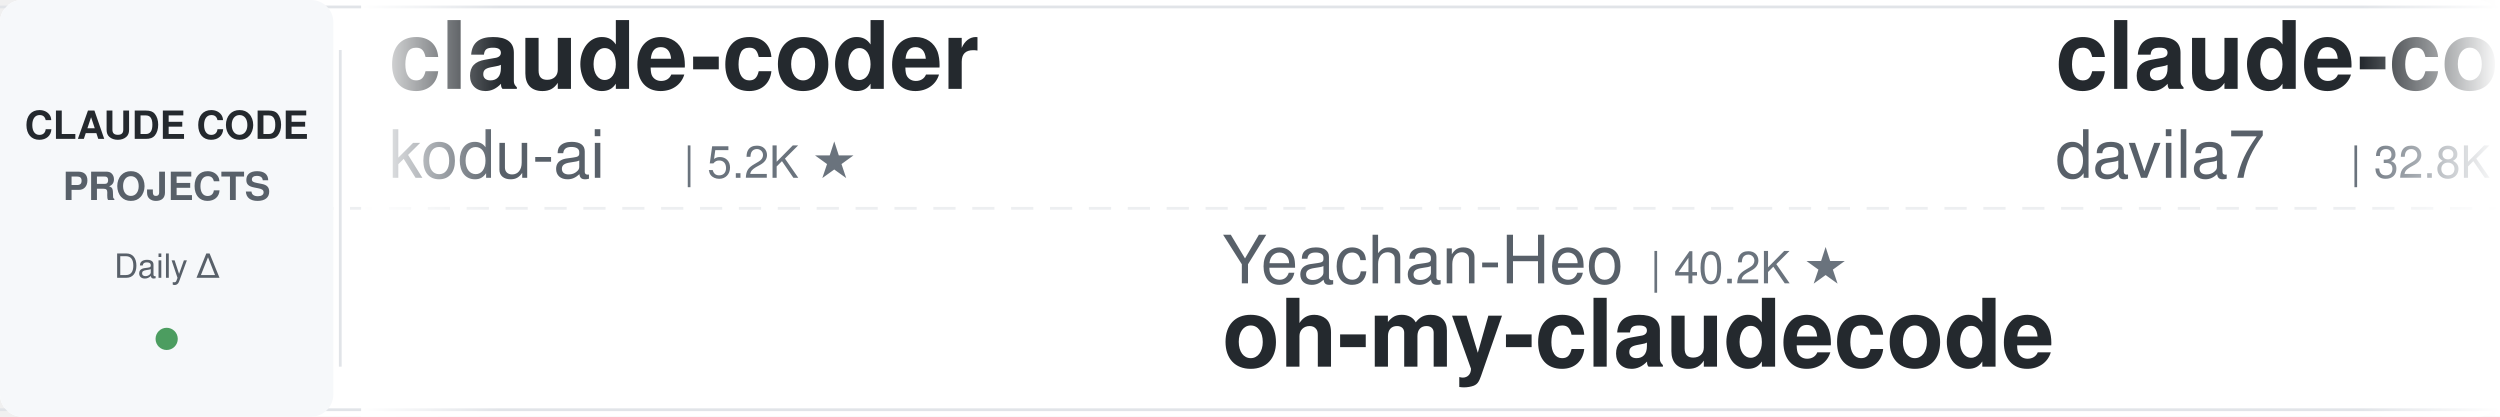
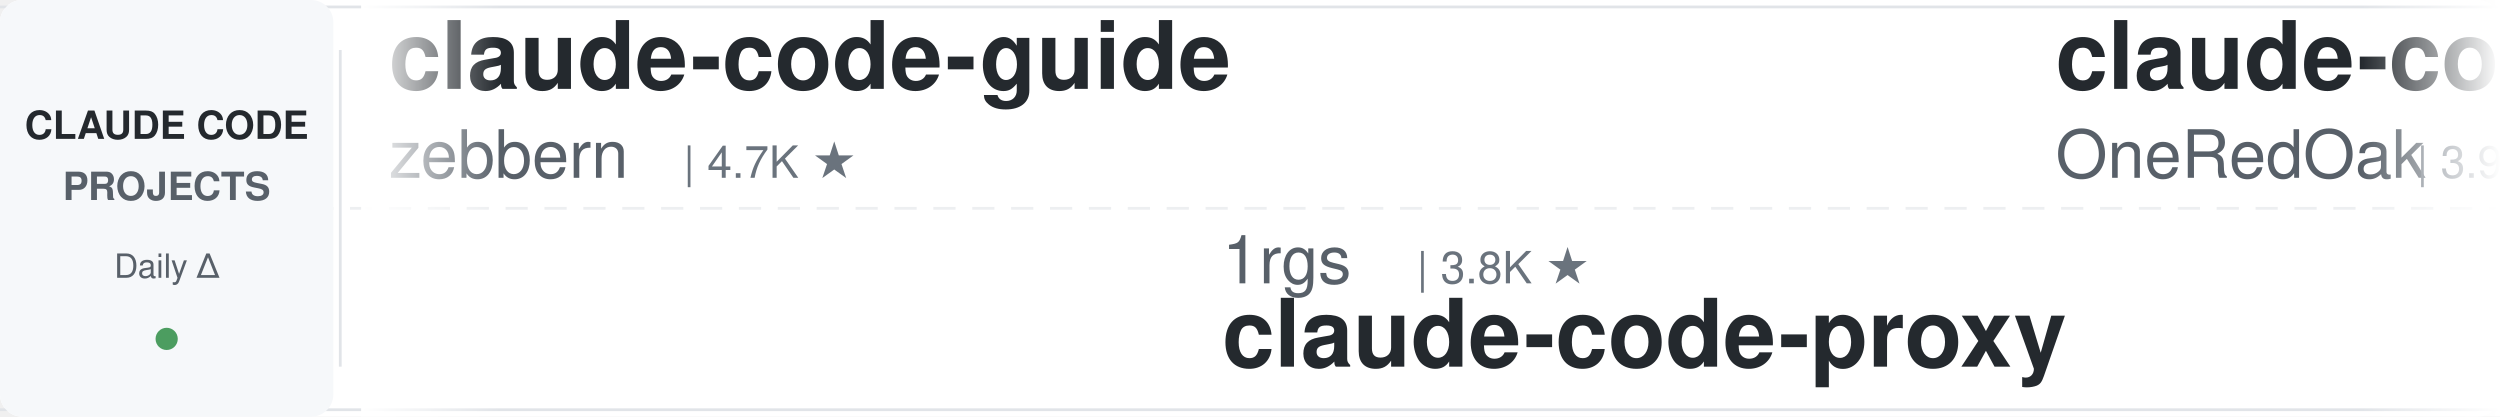
<svg xmlns="http://www.w3.org/2000/svg" width="900" height="150">
  <defs>
    <linearGradient id="leftFade" x1="0%" y1="0%" x2="100%" y2="0%">
      <stop offset="0%" style="stop-color:#ffffff;stop-opacity:1" />
      <stop offset="100%" style="stop-color:#ffffff;stop-opacity:0" />
    </linearGradient>
    <linearGradient id="rightFade" x1="0%" y1="0%" x2="100%" y2="0%">
      <stop offset="0%" style="stop-color:#ffffff;stop-opacity:0" />
      <stop offset="100%" style="stop-color:#ffffff;stop-opacity:1" />
    </linearGradient>
  </defs>
  <rect width="900" height="150" fill="#ffffff" rx="8" />
  <rect x="0" y="2" width="900" height="1" fill="#e1e4e8" />
  <rect x="0" y="147" width="900" height="1" fill="#e1e4e8" />
  <line x1="0" y1="75" x2="900" y2="75" stroke="#e1e4e8" stroke-width="1" stroke-dasharray="8 6" opacity="0.6" />
  <rect x="0" y="0" width="120" height="150" fill="#f6f8fa" rx="8" />
  <text x="60" y="50" font-family="-apple-system, BlinkMacSystemFont, 'Segoe UI', Helvetica, Arial, sans-serif" font-size="14" font-weight="600" fill="#24292e" text-anchor="middle">CLAUDE CODE</text>
  <text x="60" y="72" font-family="-apple-system, BlinkMacSystemFont, 'Segoe UI', Helvetica, Arial, sans-serif" font-size="14" font-weight="600" fill="#586069" text-anchor="middle">PROJECTS</text>
  <text x="60" y="100" font-family="-apple-system, BlinkMacSystemFont, 'Segoe UI', Helvetica, Arial, sans-serif" font-size="12" font-weight="500" fill="#586069" text-anchor="middle">Daily Δ</text>
  <circle cx="60" cy="122" r="4" fill="#22863a" opacity="0.8" />
  <rect x="122" y="18" width="1" height="114" fill="#e1e4e8" />
  <clipPath id="tickerClip">
    <rect x="130" y="0" width="770" height="150" />
  </clipPath>
  <g clip-path="url(#tickerClip)">
    <g id="tickerItems">
      <animateTransform attributeName="transform" attributeType="XML" type="translate" from="0 0" to="-3000 0" dur="54s" repeatCount="indefinite" />
      <g transform="translate(0, 0)">
-         <text x="140" y="32" font-family="-apple-system, BlinkMacSystemFont, 'Segoe UI', Helvetica, Arial, sans-serif" font-size="34" font-weight="600" fill="#24292e">claude-coder</text>
-         <text x="140" y="64" font-family="-apple-system, BlinkMacSystemFont, 'Segoe UI', Helvetica, Arial, sans-serif" font-size="24" font-weight="400" fill="#586069">kodu-ai</text>
-         <text x="246" y="64" font-family="-apple-system, BlinkMacSystemFont, 'Segoe UI', Helvetica, Arial, sans-serif" font-size="16" font-weight="500" fill="#6a737d">| 5.2K ★</text>
+         <text x="140" y="32" font-family="-apple-system, BlinkMacSystemFont, 'Segoe UI', Helvetica, Arial, sans-serif" font-size="34" font-weight="600" fill="#24292e">claude-code-guide</text>
+         <text x="140" y="64" font-family="-apple-system, BlinkMacSystemFont, 'Segoe UI', Helvetica, Arial, sans-serif" font-size="24" font-weight="400" fill="#586069">zebbern</text>
+         <text x="246" y="64" font-family="-apple-system, BlinkMacSystemFont, 'Segoe UI', Helvetica, Arial, sans-serif" font-size="16" font-weight="500" fill="#6a737d">| 4.7K ★</text>
      </g>
      <g transform="translate(300, 0)">
-         <text x="140" y="102" font-family="-apple-system, BlinkMacSystemFont, 'Segoe UI', Helvetica, Arial, sans-serif" font-size="24" font-weight="400" fill="#586069">Yeachan-Heo</text>
-         <text x="294" y="102" font-family="-apple-system, BlinkMacSystemFont, 'Segoe UI', Helvetica, Arial, sans-serif" font-size="16" font-weight="500" fill="#6a737d">| 40.2K ★</text>
-         <text x="140" y="132" font-family="-apple-system, BlinkMacSystemFont, 'Segoe UI', Helvetica, Arial, sans-serif" font-size="34" font-weight="600" fill="#24292e">oh-my-claudecode</text>
+         <text x="140" y="102" font-family="-apple-system, BlinkMacSystemFont, 'Segoe UI', Helvetica, Arial, sans-serif" font-size="24" font-weight="400" fill="#586069">1rgs</text>
+         <text x="210" y="102" font-family="-apple-system, BlinkMacSystemFont, 'Segoe UI', Helvetica, Arial, sans-serif" font-size="16" font-weight="500" fill="#6a737d">| 3.8K ★</text>
+         <text x="140" y="132" font-family="-apple-system, BlinkMacSystemFont, 'Segoe UI', Helvetica, Arial, sans-serif" font-size="34" font-weight="600" fill="#24292e">claude-code-proxy</text>
      </g>
      <g transform="translate(600, 0)">
-         <text x="140" y="32" font-family="-apple-system, BlinkMacSystemFont, 'Segoe UI', Helvetica, Arial, sans-serif" font-size="34" font-weight="600" fill="#24292e">claude-code-templates</text>
-         <text x="140" y="64" font-family="-apple-system, BlinkMacSystemFont, 'Segoe UI', Helvetica, Arial, sans-serif" font-size="24" font-weight="400" fill="#586069">davila7</text>
-         <text x="246" y="64" font-family="-apple-system, BlinkMacSystemFont, 'Segoe UI', Helvetica, Arial, sans-serif" font-size="16" font-weight="500" fill="#6a737d">| 32.8K ★</text>
+         <text x="140" y="32" font-family="-apple-system, BlinkMacSystemFont, 'Segoe UI', Helvetica, Arial, sans-serif" font-size="34" font-weight="600" fill="#24292e">claude-code-workflows</text>
+         <text x="140" y="64" font-family="-apple-system, BlinkMacSystemFont, 'Segoe UI', Helvetica, Arial, sans-serif" font-size="24" font-weight="400" fill="#586069">OneRedOak</text>
+         <text x="270" y="64" font-family="-apple-system, BlinkMacSystemFont, 'Segoe UI', Helvetica, Arial, sans-serif" font-size="16" font-weight="500" fill="#6a737d">| 3.9K ★</text>
      </g>
      <g transform="translate(900, 0)">
+         <text x="140" y="102" font-family="-apple-system, BlinkMacSystemFont, 'Segoe UI', Helvetica, Arial, sans-serif" font-size="24" font-weight="400" fill="#586069">FlorianBruniaux</text>
+         <text x="342" y="102" font-family="-apple-system, BlinkMacSystemFont, 'Segoe UI', Helvetica, Arial, sans-serif" font-size="16" font-weight="500" fill="#6a737d">| 6.2K ★</text>
+         <text x="140" y="132" font-family="-apple-system, BlinkMacSystemFont, 'Segoe UI', Helvetica, Arial, sans-serif" font-size="34" font-weight="600" fill="#24292e">claude-code-ultimate-gui...</text>
+       </g>
+       <g transform="translate(1200, 0)">
+         <text x="140" y="32" font-family="-apple-system, BlinkMacSystemFont, 'Segoe UI', Helvetica, Arial, sans-serif" font-size="34" font-weight="600" fill="#24292e">learn-claude-code</text>
+         <text x="140" y="64" font-family="-apple-system, BlinkMacSystemFont, 'Segoe UI', Helvetica, Arial, sans-serif" font-size="24" font-weight="400" fill="#586069">shareAI-lab</text>
+         <text x="294" y="64" font-family="-apple-system, BlinkMacSystemFont, 'Segoe UI', Helvetica, Arial, sans-serif" font-size="16" font-weight="500" fill="#6a737d">| 79.0K ★</text>
+       </g>
+       <g transform="translate(1500, 0)">
+         <text x="140" y="102" font-family="-apple-system, BlinkMacSystemFont, 'Segoe UI', Helvetica, Arial, sans-serif" font-size="24" font-weight="400" fill="#586069">JrCx7scC</text>
+         <text x="258" y="102" font-family="-apple-system, BlinkMacSystemFont, 'Segoe UI', Helvetica, Arial, sans-serif" font-size="16" font-weight="500" fill="#6a737d">| 376 ★</text>
+         <text x="140" y="132" font-family="-apple-system, BlinkMacSystemFont, 'Segoe UI', Helvetica, Arial, sans-serif" font-size="34" font-weight="600" fill="#24292e">claude-code-source</text>
+       </g>
+       <g transform="translate(1800, 0)">
+         <text x="140" y="32" font-family="-apple-system, BlinkMacSystemFont, 'Segoe UI', Helvetica, Arial, sans-serif" font-size="34" font-weight="600" fill="#24292e">claude-code-skills</text>
+         <text x="140" y="64" font-family="-apple-system, BlinkMacSystemFont, 'Segoe UI', Helvetica, Arial, sans-serif" font-size="24" font-weight="400" fill="#586069">daymade</text>
+         <text x="246" y="64" font-family="-apple-system, BlinkMacSystemFont, 'Segoe UI', Helvetica, Arial, sans-serif" font-size="16" font-weight="500" fill="#6a737d">| 1.5K ★</text>
+       </g>
+       <g transform="translate(2100, 0)">
        <text x="140" y="102" font-family="-apple-system, BlinkMacSystemFont, 'Segoe UI', Helvetica, Arial, sans-serif" font-size="24" font-weight="400" fill="#586069">disler</text>
        <text x="234" y="102" font-family="-apple-system, BlinkMacSystemFont, 'Segoe UI', Helvetica, Arial, sans-serif" font-size="16" font-weight="500" fill="#6a737d">| 1.7K ★</text>
        <text x="140" y="132" font-family="-apple-system, BlinkMacSystemFont, 'Segoe UI', Helvetica, Arial, sans-serif" font-size="34" font-weight="600" fill="#24292e">pi-vs-claude-code</text>
      </g>
-       <g transform="translate(1200, 0)">
-         <text x="140" y="32" font-family="-apple-system, BlinkMacSystemFont, 'Segoe UI', Helvetica, Arial, sans-serif" font-size="34" font-weight="600" fill="#24292e">ECC</text>
-         <text x="140" y="64" font-family="-apple-system, BlinkMacSystemFont, 'Segoe UI', Helvetica, Arial, sans-serif" font-size="24" font-weight="400" fill="#586069">affaan-m</text>
-         <text x="258" y="64" font-family="-apple-system, BlinkMacSystemFont, 'Segoe UI', Helvetica, Arial, sans-serif" font-size="16" font-weight="500" fill="#6a737d">| 286.2K ★</text>
-       </g>
-       <g transform="translate(1500, 0)">
-         <text x="140" y="102" font-family="-apple-system, BlinkMacSystemFont, 'Segoe UI', Helvetica, Arial, sans-serif" font-size="24" font-weight="400" fill="#586069">krusemediallc</text>
-         <text x="318" y="102" font-family="-apple-system, BlinkMacSystemFont, 'Segoe UI', Helvetica, Arial, sans-serif" font-size="16" font-weight="500" fill="#6a737d">| 1.6K ★</text>
-         <text x="140" y="132" font-family="-apple-system, BlinkMacSystemFont, 'Segoe UI', Helvetica, Arial, sans-serif" font-size="34" font-weight="600" fill="#24292e">arcads-claude-code</text>
-       </g>
-       <g transform="translate(1800, 0)">
-         <text x="140" y="32" font-family="-apple-system, BlinkMacSystemFont, 'Segoe UI', Helvetica, Arial, sans-serif" font-size="34" font-weight="600" fill="#24292e">system_prompts_leaks</text>
-         <text x="140" y="64" font-family="-apple-system, BlinkMacSystemFont, 'Segoe UI', Helvetica, Arial, sans-serif" font-size="24" font-weight="400" fill="#586069">asgeirtj</text>
-         <text x="258" y="64" font-family="-apple-system, BlinkMacSystemFont, 'Segoe UI', Helvetica, Arial, sans-serif" font-size="16" font-weight="500" fill="#6a737d">| 70.0K ★</text>
-       </g>
-       <g transform="translate(2100, 0)">
-         <text x="140" y="102" font-family="-apple-system, BlinkMacSystemFont, 'Segoe UI', Helvetica, Arial, sans-serif" font-size="24" font-weight="400" fill="#586069">ccplugins</text>
-         <text x="270" y="102" font-family="-apple-system, BlinkMacSystemFont, 'Segoe UI', Helvetica, Arial, sans-serif" font-size="16" font-weight="500" fill="#6a737d">| 983 ★</text>
-         <text x="140" y="132" font-family="-apple-system, BlinkMacSystemFont, 'Segoe UI', Helvetica, Arial, sans-serif" font-size="34" font-weight="600" fill="#24292e">awesome-claude-code-plug...</text>
-       </g>
      <g transform="translate(2400, 0)">
-         <text x="140" y="32" font-family="-apple-system, BlinkMacSystemFont, 'Segoe UI', Helvetica, Arial, sans-serif" font-size="34" font-weight="600" fill="#24292e">claude-code-from-scratch</text>
-         <text x="140" y="64" font-family="-apple-system, BlinkMacSystemFont, 'Segoe UI', Helvetica, Arial, sans-serif" font-size="24" font-weight="400" fill="#586069">Windy3f3f3f3f</text>
-         <text x="318" y="64" font-family="-apple-system, BlinkMacSystemFont, 'Segoe UI', Helvetica, Arial, sans-serif" font-size="16" font-weight="500" fill="#6a737d">| 2.8K ★</text>
+         <text x="140" y="32" font-family="-apple-system, BlinkMacSystemFont, 'Segoe UI', Helvetica, Arial, sans-serif" font-size="34" font-weight="600" fill="#24292e">Dive-into-Claude-Code</text>
+         <text x="140" y="64" font-family="-apple-system, BlinkMacSystemFont, 'Segoe UI', Helvetica, Arial, sans-serif" font-size="24" font-weight="400" fill="#586069">VILA-Lab</text>
+         <text x="258" y="64" font-family="-apple-system, BlinkMacSystemFont, 'Segoe UI', Helvetica, Arial, sans-serif" font-size="16" font-weight="500" fill="#6a737d">| 2.2K ★</text>
      </g>
      <g transform="translate(2700, 0)">
-         <text x="140" y="102" font-family="-apple-system, BlinkMacSystemFont, 'Segoe UI', Helvetica, Arial, sans-serif" font-size="24" font-weight="400" fill="#586069">Yuyz0112</text>
-         <text x="258" y="102" font-family="-apple-system, BlinkMacSystemFont, 'Segoe UI', Helvetica, Arial, sans-serif" font-size="16" font-weight="500" fill="#6a737d">| 2.4K ★</text>
-         <text x="140" y="132" font-family="-apple-system, BlinkMacSystemFont, 'Segoe UI', Helvetica, Arial, sans-serif" font-size="34" font-weight="600" fill="#24292e">claude-code-reverse</text>
+         <text x="140" y="102" font-family="-apple-system, BlinkMacSystemFont, 'Segoe UI', Helvetica, Arial, sans-serif" font-size="24" font-weight="400" fill="#586069">huangserva</text>
+         <text x="282" y="102" font-family="-apple-system, BlinkMacSystemFont, 'Segoe UI', Helvetica, Arial, sans-serif" font-size="16" font-weight="500" fill="#6a737d">| 629 ★</text>
+         <text x="140" y="132" font-family="-apple-system, BlinkMacSystemFont, 'Segoe UI', Helvetica, Arial, sans-serif" font-size="34" font-weight="600" fill="#24292e">claude-code-cli</text>
      </g>
      <g transform="translate(3000, 0)">
-         <text x="140" y="32" font-family="-apple-system, BlinkMacSystemFont, 'Segoe UI', Helvetica, Arial, sans-serif" font-size="34" font-weight="600" fill="#24292e">claude-coder</text>
-         <text x="140" y="64" font-family="-apple-system, BlinkMacSystemFont, 'Segoe UI', Helvetica, Arial, sans-serif" font-size="24" font-weight="400" fill="#586069">kodu-ai</text>
-         <text x="246" y="64" font-family="-apple-system, BlinkMacSystemFont, 'Segoe UI', Helvetica, Arial, sans-serif" font-size="16" font-weight="500" fill="#6a737d">| 5.2K ★</text>
+         <text x="140" y="32" font-family="-apple-system, BlinkMacSystemFont, 'Segoe UI', Helvetica, Arial, sans-serif" font-size="34" font-weight="600" fill="#24292e">claude-code-guide</text>
+         <text x="140" y="64" font-family="-apple-system, BlinkMacSystemFont, 'Segoe UI', Helvetica, Arial, sans-serif" font-size="24" font-weight="400" fill="#586069">zebbern</text>
+         <text x="246" y="64" font-family="-apple-system, BlinkMacSystemFont, 'Segoe UI', Helvetica, Arial, sans-serif" font-size="16" font-weight="500" fill="#6a737d">| 4.7K ★</text>
      </g>
      <g transform="translate(3300, 0)">
-         <text x="140" y="102" font-family="-apple-system, BlinkMacSystemFont, 'Segoe UI', Helvetica, Arial, sans-serif" font-size="24" font-weight="400" fill="#586069">Yeachan-Heo</text>
-         <text x="294" y="102" font-family="-apple-system, BlinkMacSystemFont, 'Segoe UI', Helvetica, Arial, sans-serif" font-size="16" font-weight="500" fill="#6a737d">| 40.2K ★</text>
-         <text x="140" y="132" font-family="-apple-system, BlinkMacSystemFont, 'Segoe UI', Helvetica, Arial, sans-serif" font-size="34" font-weight="600" fill="#24292e">oh-my-claudecode</text>
+         <text x="140" y="102" font-family="-apple-system, BlinkMacSystemFont, 'Segoe UI', Helvetica, Arial, sans-serif" font-size="24" font-weight="400" fill="#586069">1rgs</text>
+         <text x="210" y="102" font-family="-apple-system, BlinkMacSystemFont, 'Segoe UI', Helvetica, Arial, sans-serif" font-size="16" font-weight="500" fill="#6a737d">| 3.8K ★</text>
+         <text x="140" y="132" font-family="-apple-system, BlinkMacSystemFont, 'Segoe UI', Helvetica, Arial, sans-serif" font-size="34" font-weight="600" fill="#24292e">claude-code-proxy</text>
      </g>
      <g transform="translate(3600, 0)">
-         <text x="140" y="32" font-family="-apple-system, BlinkMacSystemFont, 'Segoe UI', Helvetica, Arial, sans-serif" font-size="34" font-weight="600" fill="#24292e">claude-code-templates</text>
-         <text x="140" y="64" font-family="-apple-system, BlinkMacSystemFont, 'Segoe UI', Helvetica, Arial, sans-serif" font-size="24" font-weight="400" fill="#586069">davila7</text>
-         <text x="246" y="64" font-family="-apple-system, BlinkMacSystemFont, 'Segoe UI', Helvetica, Arial, sans-serif" font-size="16" font-weight="500" fill="#6a737d">| 32.8K ★</text>
+         <text x="140" y="32" font-family="-apple-system, BlinkMacSystemFont, 'Segoe UI', Helvetica, Arial, sans-serif" font-size="34" font-weight="600" fill="#24292e">claude-code-workflows</text>
+         <text x="140" y="64" font-family="-apple-system, BlinkMacSystemFont, 'Segoe UI', Helvetica, Arial, sans-serif" font-size="24" font-weight="400" fill="#586069">OneRedOak</text>
+         <text x="270" y="64" font-family="-apple-system, BlinkMacSystemFont, 'Segoe UI', Helvetica, Arial, sans-serif" font-size="16" font-weight="500" fill="#6a737d">| 3.9K ★</text>
      </g>
      <g transform="translate(3900, 0)">
-         <text x="140" y="102" font-family="-apple-system, BlinkMacSystemFont, 'Segoe UI', Helvetica, Arial, sans-serif" font-size="24" font-weight="400" fill="#586069">disler</text>
-         <text x="234" y="102" font-family="-apple-system, BlinkMacSystemFont, 'Segoe UI', Helvetica, Arial, sans-serif" font-size="16" font-weight="500" fill="#6a737d">| 1.7K ★</text>
-         <text x="140" y="132" font-family="-apple-system, BlinkMacSystemFont, 'Segoe UI', Helvetica, Arial, sans-serif" font-size="34" font-weight="600" fill="#24292e">pi-vs-claude-code</text>
+         <text x="140" y="102" font-family="-apple-system, BlinkMacSystemFont, 'Segoe UI', Helvetica, Arial, sans-serif" font-size="24" font-weight="400" fill="#586069">FlorianBruniaux</text>
+         <text x="342" y="102" font-family="-apple-system, BlinkMacSystemFont, 'Segoe UI', Helvetica, Arial, sans-serif" font-size="16" font-weight="500" fill="#6a737d">| 6.2K ★</text>
+         <text x="140" y="132" font-family="-apple-system, BlinkMacSystemFont, 'Segoe UI', Helvetica, Arial, sans-serif" font-size="34" font-weight="600" fill="#24292e">claude-code-ultimate-gui...</text>
      </g>
    </g>
  </g>
  <rect x="130" y="0" width="50" height="150" fill="url(#leftFade)" />
  <rect x="850" y="0" width="50" height="150" fill="url(#rightFade)" />
</svg>
